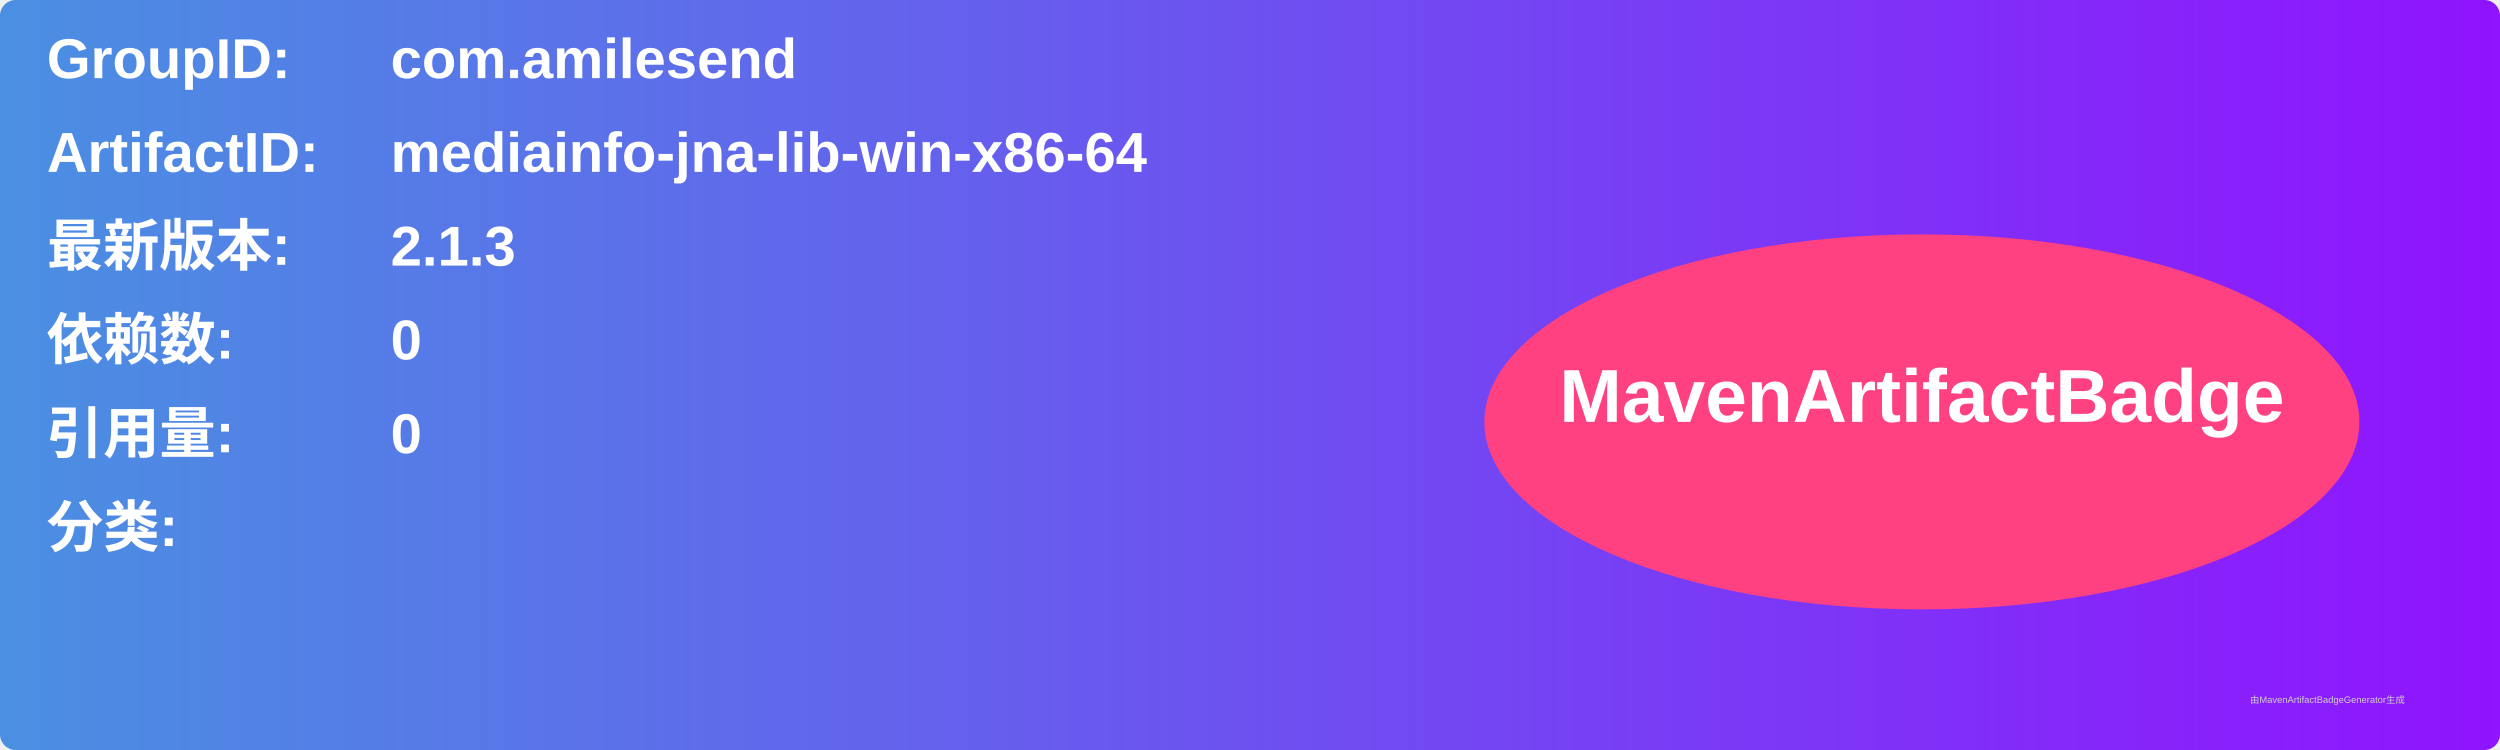
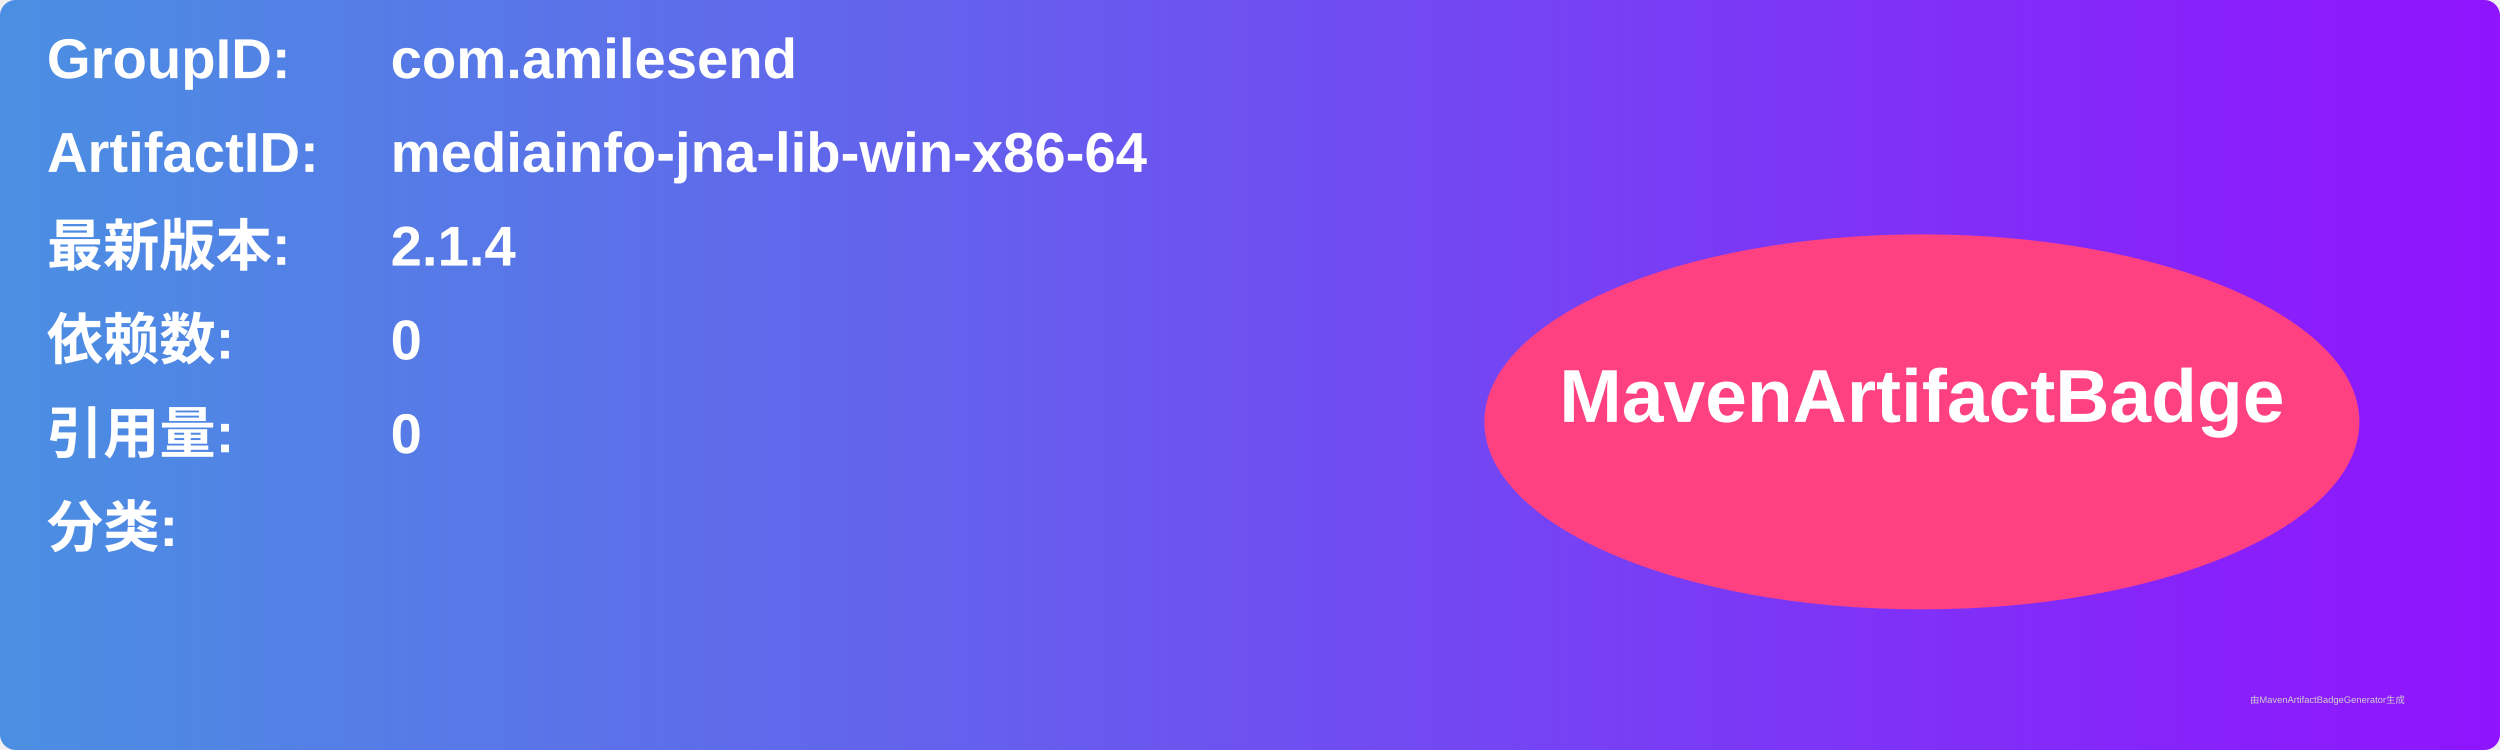
<svg xmlns="http://www.w3.org/2000/svg" width="800" height="240" viewBox="0 0 800 240">
  <linearGradient id="grad" x1="0%" y1="0%" x2="100%" y2="0%">
    <stop offset="0%" stop-color="#4a90e2" />
    <stop offset="100%" stop-color="#9013fe" />
  </linearGradient>
  <rect width="100%" height="100%" rx="5" ry="5" fill="url(#grad)" />
  <g transform="translate(15, 15)">
    <text x="0" y="10" font-family="Arial" font-size="18" fill="white" font-weight="bold" width="260">GroupID:</text>
    <text x="110" y="10" font-family="Arial" font-size="18" fill="white" font-weight="bold" width="460">com.amilesend</text>
    <text x="0" y="40" font-family="Arial" font-size="18" fill="white" font-weight="bold" width="260">ArtifactID:</text>
    <text x="110" y="40" font-family="Arial" font-size="18" fill="white" font-weight="bold" width="460">mediainfo-jna-lib-win-x86-64</text>
    <text x="0" y="70" font-family="Arial" font-size="18" fill="white" font-weight="bold">最新版本:</text>
    <text x="110" y="70" font-family="Arial" font-size="18" fill="white" font-weight="bold">
-       <tspan font-weight="bold">2.1.3</tspan>
+       <tspan font-weight="bold">2.1.4</tspan>
    </text>
    <text x="0" y="100" font-family="Arial" font-size="18" fill="white" font-weight="bold">依赖数: </text>
    <text x="110" y="100" font-family="Arial" font-size="18" fill="white">
      <tspan font-weight="bold">0</tspan>
    </text>
    <text x="0" y="130" font-family="Arial" font-size="18" fill="white" font-weight="bold">引用量: </text>
    <text x="110" y="130" font-family="Arial" font-size="18" fill="white">
      <tspan font-weight="bold">0</tspan>
    </text>
    <text x="0" y="160" font-family="Arial" font-size="18" fill="white" font-weight="bold">分类:</text>
    <text x="10" y="190" font-family="Arial" font-size="10" fill="white">
      <tspan font-weight="bold" />
    </text>
    <ellipse cx="600" cy="120" rx="140" ry="60" fill="#ff4081" />
    <text x="600" y="120" text-anchor="middle" font-family="Arial" font-size="24" fill="white" font-weight="bold">MavenArtifactBadge</text>
  </g>
  <text x="720" y="225" font-family="Arial" font-size="3" fill="#d0d0d0">由MavenArtifactBadgeGenerator生成</text>
</svg>
